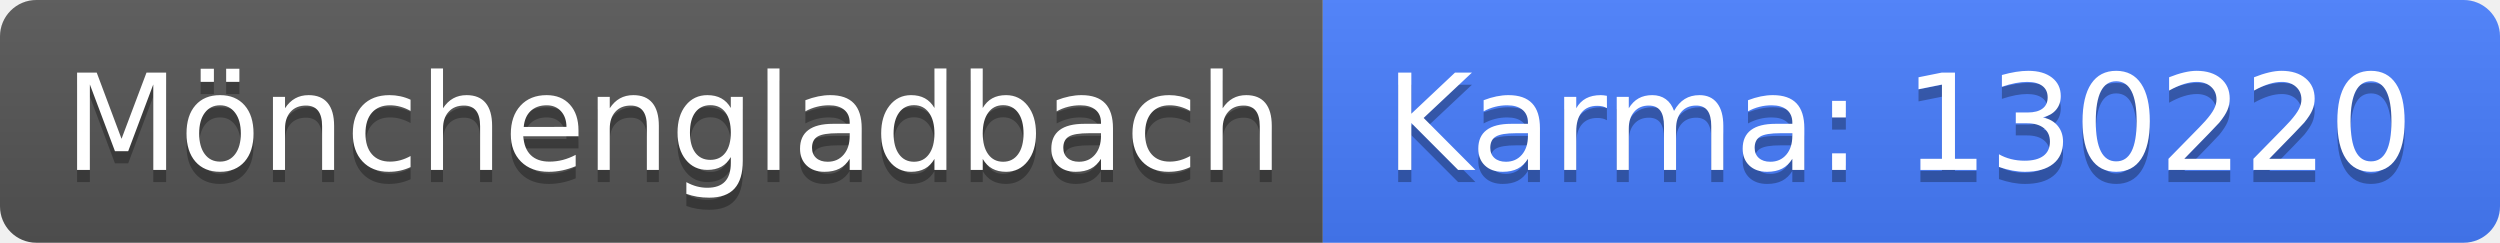
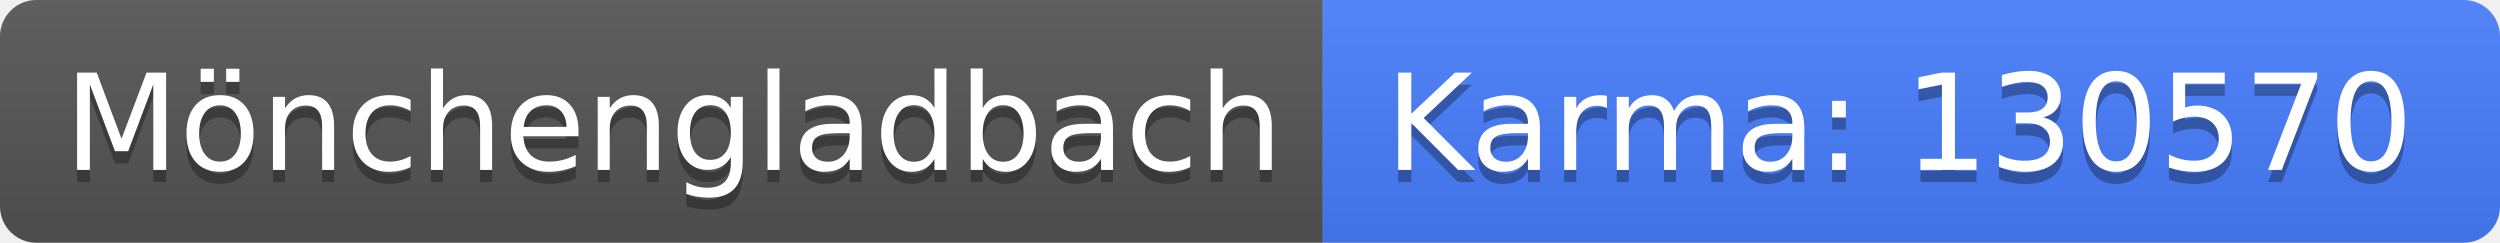
<svg xmlns="http://www.w3.org/2000/svg" width="206" height="20">
  <linearGradient id="b" x2="0" y2="100%">
    <stop offset="0" stop-color="#bbb" stop-opacity=".1" />
    <stop offset="1" stop-opacity=".1" />
  </linearGradient>
  <clipPath id="a">
    <rect width="206" height="20" rx="3" fill="#fff" />
  </clipPath>
  <g clip-path="url(#a)">
    <path fill="#555" d="M0 0h109v20H0z" />
    <path fill="#477eff" d="M109 0h97v20H109z" />
    <path fill="url(#b)" d="M0 0h206v20H0z" />
  </g>
  <g fill="#fff" text-anchor="middle" font-family="DejaVu Sans,Verdana,Geneva,sans-serif" font-size="110">
    <text x="555" y="150" fill="#010101" fill-opacity=".3" transform="scale(.1)" textLength="990">Mönchengladbach</text>
    <text x="555" y="140" transform="scale(.1)" textLength="990">Mönchengladbach</text>
-     <text x="1565" y="150" fill="#010101" fill-opacity=".3" transform="scale(.1)" textLength="870">Karma: 130220</text>
-     <text x="1565" y="140" transform="scale(.1)" textLength="870">Karma: 130220</text>
+     <text x="1565" y="150" fill="#010101" fill-opacity=".3" transform="scale(.1)" textLength="870">Karma: 130570</text>
+     <text x="1565" y="140" transform="scale(.1)" textLength="870">Karma: 130570</text>
  </g>
</svg>
